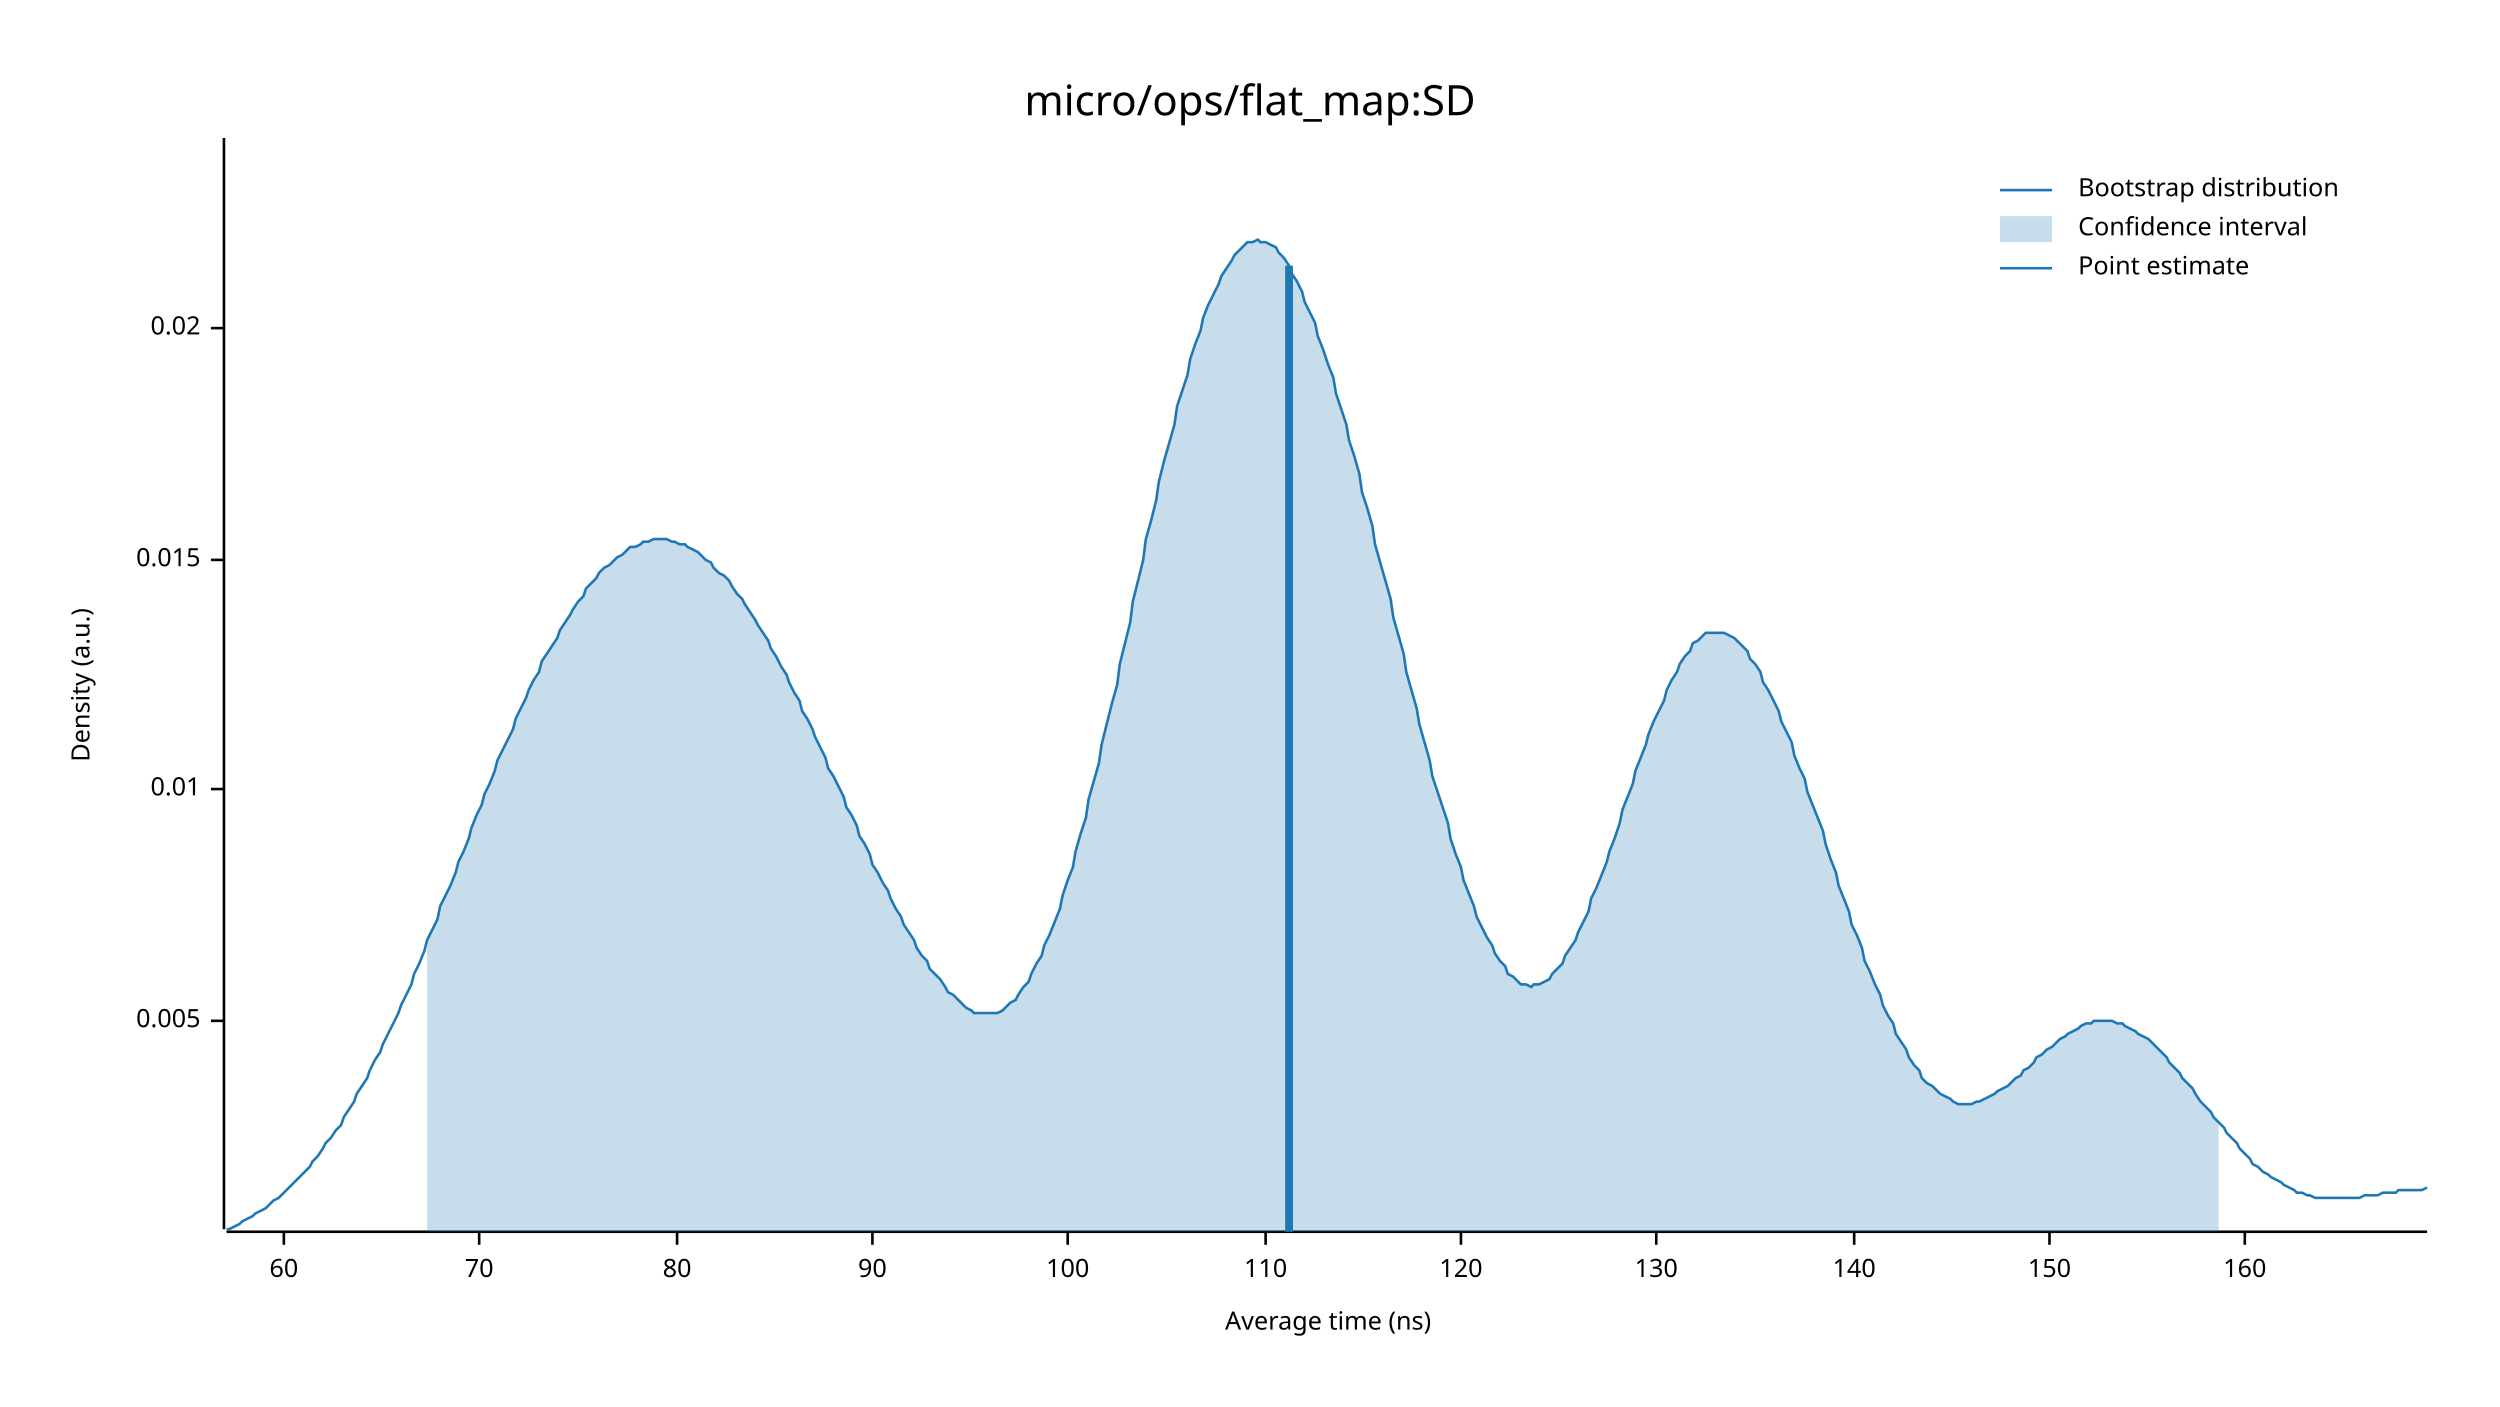
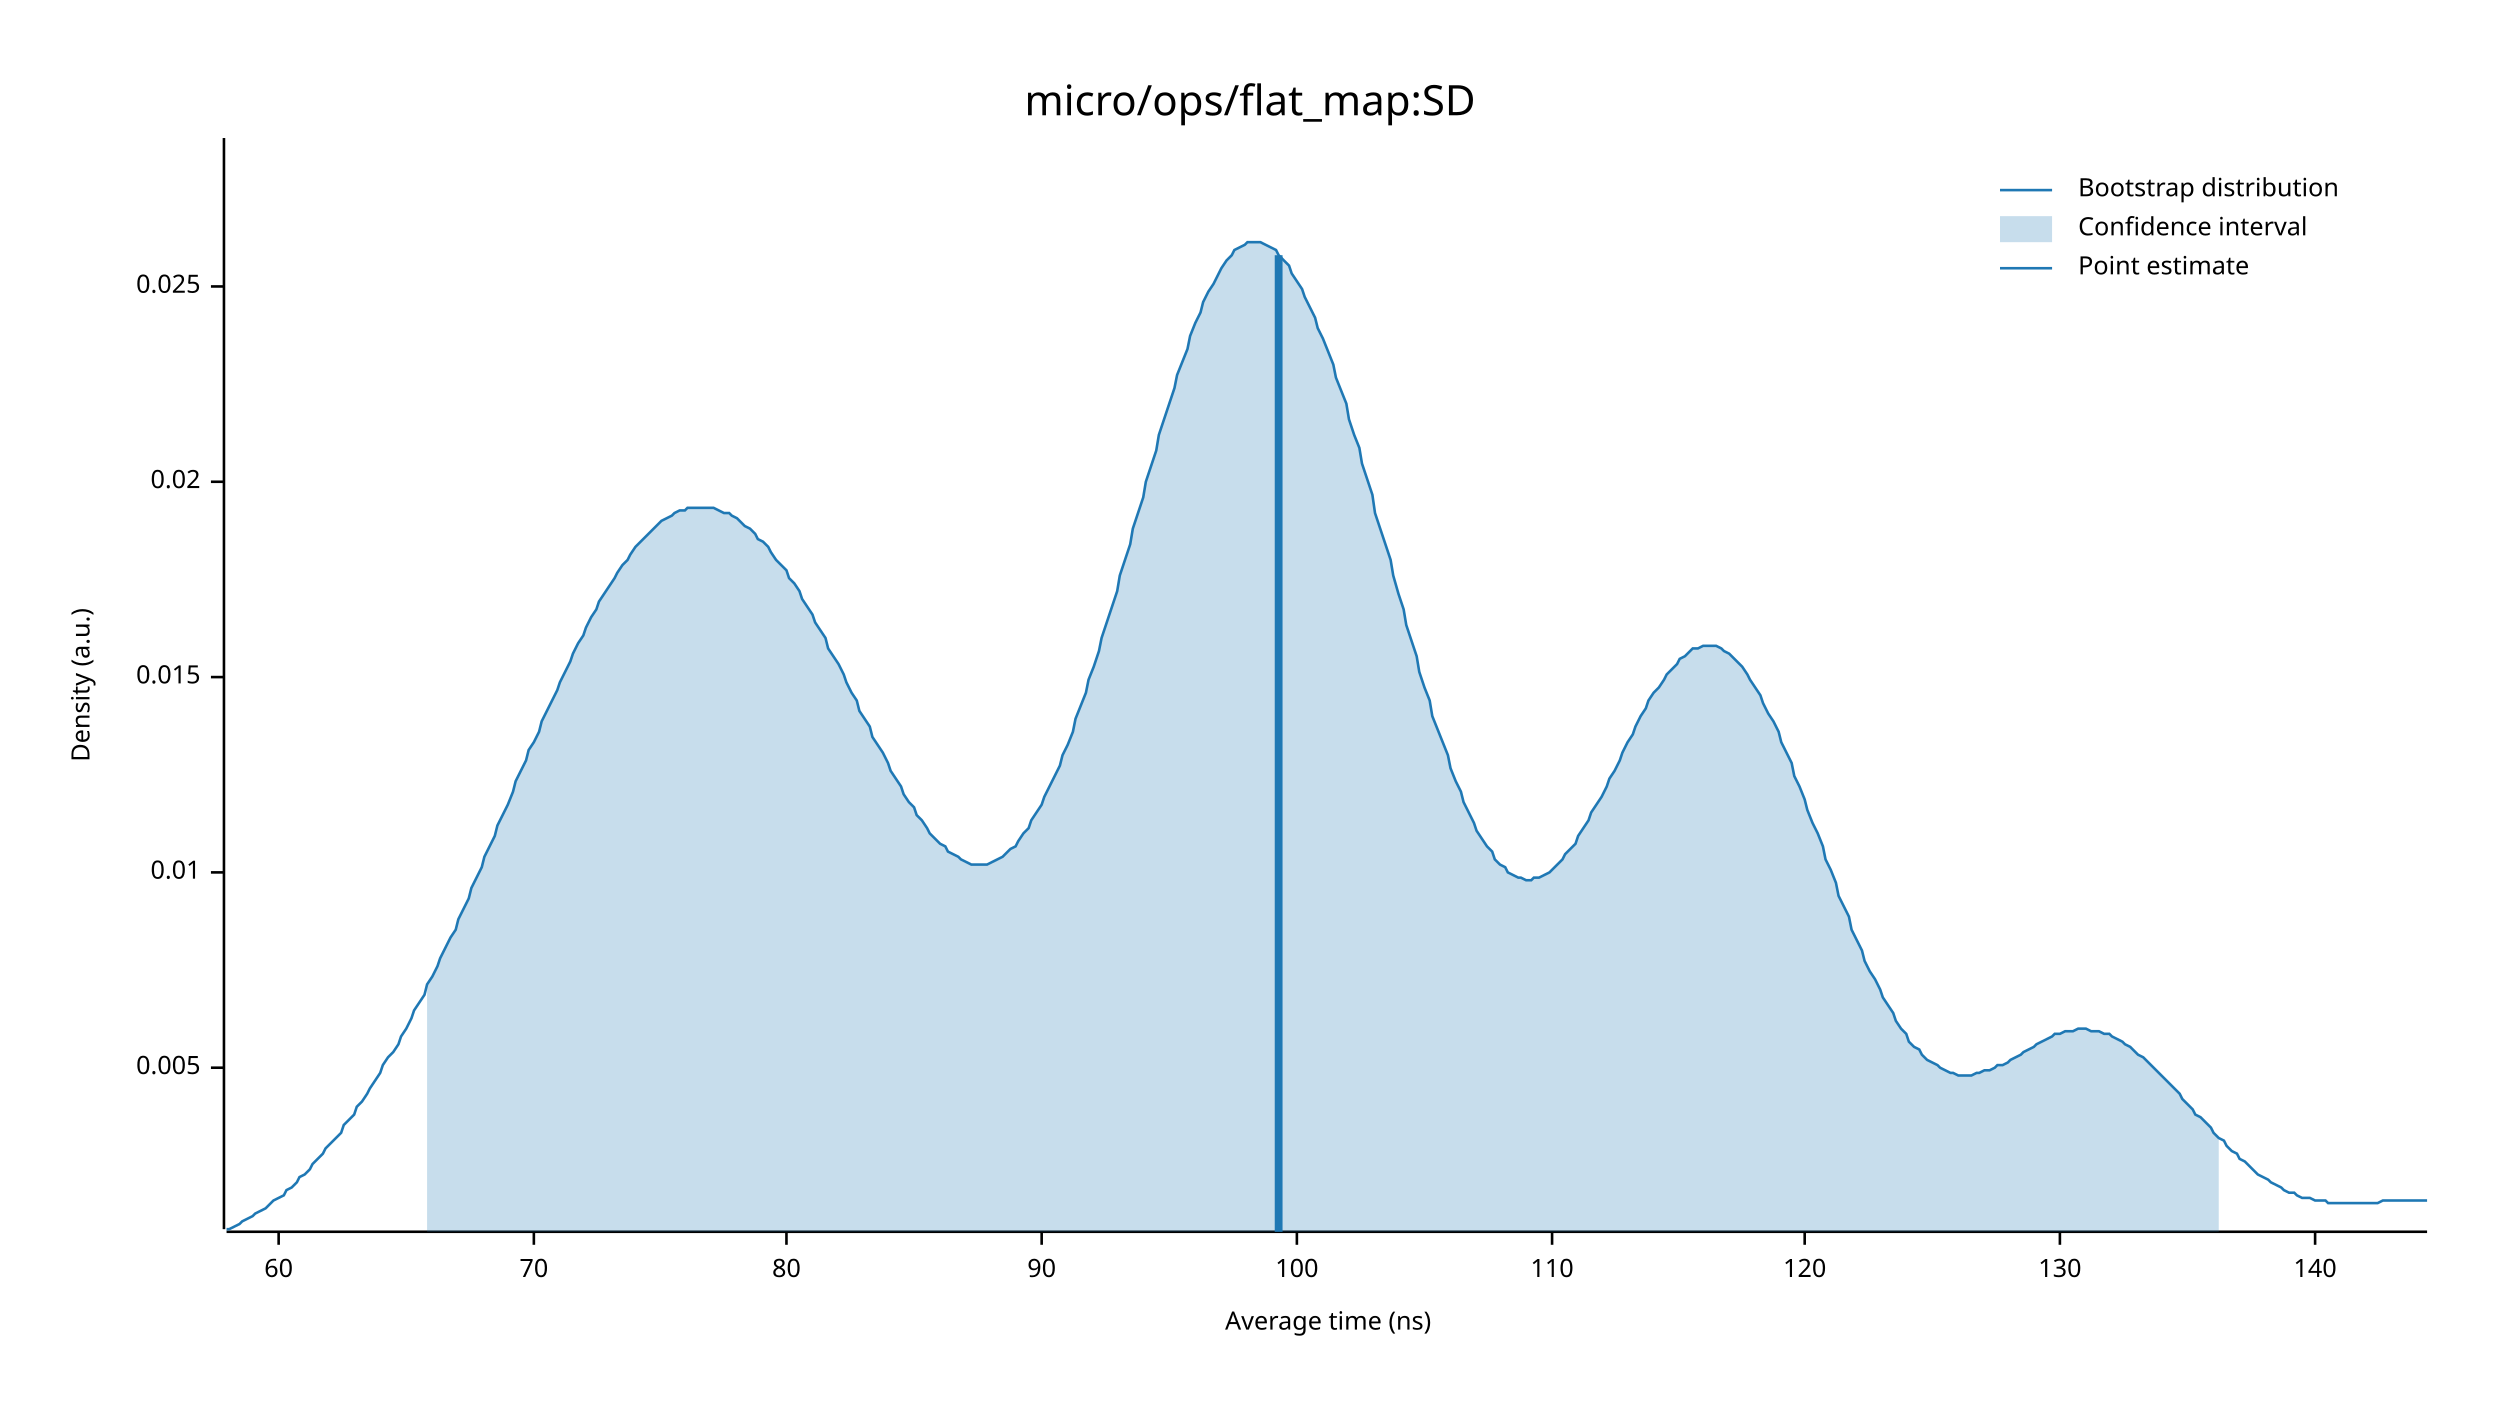
<svg xmlns="http://www.w3.org/2000/svg" width="960" height="540" viewBox="0 0 960 540">
  <text x="480" y="32" dy="0.76em" text-anchor="middle" font-family="sans-serif" font-size="16.129" opacity="1" fill="#000000">
micro/ops/flat_map:SD
</text>
  <text x="27" y="263" dy="0.76em" text-anchor="middle" font-family="sans-serif" font-size="9.677" opacity="1" fill="#000000" transform="rotate(270, 27, 263)">
Density (a.u.)
</text>
  <text x="510" y="513" dy="-0.5ex" text-anchor="middle" font-family="sans-serif" font-size="9.677" opacity="1" fill="#000000">
Average time (ns)
</text>
  <polyline fill="none" opacity="1" stroke="#000000" stroke-width="1" points="86,53 86,472 " />
-   <text x="77" y="392" dy="0.5ex" text-anchor="end" font-family="sans-serif" font-size="9.677" opacity="1" fill="#000000">
+   <text x="77" y="410" dy="0.5ex" text-anchor="end" font-family="sans-serif" font-size="9.677" opacity="1" fill="#000000">
0.005
</text>
-   <polyline fill="none" opacity="1" stroke="#000000" stroke-width="1" points="81,392 86,392 " />
-   <text x="77" y="303" dy="0.5ex" text-anchor="end" font-family="sans-serif" font-size="9.677" opacity="1" fill="#000000">
+   <polyline fill="none" opacity="1" stroke="#000000" stroke-width="1" points="81,410 86,410 " />
+   <text x="77" y="335" dy="0.5ex" text-anchor="end" font-family="sans-serif" font-size="9.677" opacity="1" fill="#000000">
0.01
</text>
-   <polyline fill="none" opacity="1" stroke="#000000" stroke-width="1" points="81,303 86,303 " />
-   <text x="77" y="215" dy="0.5ex" text-anchor="end" font-family="sans-serif" font-size="9.677" opacity="1" fill="#000000">
+   <polyline fill="none" opacity="1" stroke="#000000" stroke-width="1" points="81,335 86,335 " />
+   <text x="77" y="260" dy="0.5ex" text-anchor="end" font-family="sans-serif" font-size="9.677" opacity="1" fill="#000000">
0.015
</text>
-   <polyline fill="none" opacity="1" stroke="#000000" stroke-width="1" points="81,215 86,215 " />
-   <text x="77" y="126" dy="0.5ex" text-anchor="end" font-family="sans-serif" font-size="9.677" opacity="1" fill="#000000">
+   <polyline fill="none" opacity="1" stroke="#000000" stroke-width="1" points="81,260 86,260 " />
+   <text x="77" y="185" dy="0.5ex" text-anchor="end" font-family="sans-serif" font-size="9.677" opacity="1" fill="#000000">
0.02
</text>
-   <polyline fill="none" opacity="1" stroke="#000000" stroke-width="1" points="81,126 86,126 " />
+   <polyline fill="none" opacity="1" stroke="#000000" stroke-width="1" points="81,185 86,185 " />
+   <text x="77" y="110" dy="0.5ex" text-anchor="end" font-family="sans-serif" font-size="9.677" opacity="1" fill="#000000">
+ 0.025
+ </text>
+   <polyline fill="none" opacity="1" stroke="#000000" stroke-width="1" points="81,110 86,110 " />
  <polyline fill="none" opacity="1" stroke="#000000" stroke-width="1" points="87,473 932,473 " />
-   <text x="109" y="483" dy="0.76em" text-anchor="middle" font-family="sans-serif" font-size="9.677" opacity="1" fill="#000000">
+   <text x="107" y="483" dy="0.76em" text-anchor="middle" font-family="sans-serif" font-size="9.677" opacity="1" fill="#000000">
60
</text>
-   <polyline fill="none" opacity="1" stroke="#000000" stroke-width="1" points="109,473 109,478 " />
-   <text x="184" y="483" dy="0.76em" text-anchor="middle" font-family="sans-serif" font-size="9.677" opacity="1" fill="#000000">
+   <polyline fill="none" opacity="1" stroke="#000000" stroke-width="1" points="107,473 107,478 " />
+   <text x="205" y="483" dy="0.76em" text-anchor="middle" font-family="sans-serif" font-size="9.677" opacity="1" fill="#000000">
70
</text>
-   <polyline fill="none" opacity="1" stroke="#000000" stroke-width="1" points="184,473 184,478 " />
-   <text x="260" y="483" dy="0.76em" text-anchor="middle" font-family="sans-serif" font-size="9.677" opacity="1" fill="#000000">
+   <polyline fill="none" opacity="1" stroke="#000000" stroke-width="1" points="205,473 205,478 " />
+   <text x="302" y="483" dy="0.76em" text-anchor="middle" font-family="sans-serif" font-size="9.677" opacity="1" fill="#000000">
80
</text>
-   <polyline fill="none" opacity="1" stroke="#000000" stroke-width="1" points="260,473 260,478 " />
-   <text x="335" y="483" dy="0.76em" text-anchor="middle" font-family="sans-serif" font-size="9.677" opacity="1" fill="#000000">
+   <polyline fill="none" opacity="1" stroke="#000000" stroke-width="1" points="302,473 302,478 " />
+   <text x="400" y="483" dy="0.76em" text-anchor="middle" font-family="sans-serif" font-size="9.677" opacity="1" fill="#000000">
90
</text>
-   <polyline fill="none" opacity="1" stroke="#000000" stroke-width="1" points="335,473 335,478 " />
-   <text x="410" y="483" dy="0.76em" text-anchor="middle" font-family="sans-serif" font-size="9.677" opacity="1" fill="#000000">
+   <polyline fill="none" opacity="1" stroke="#000000" stroke-width="1" points="400,473 400,478 " />
+   <text x="498" y="483" dy="0.76em" text-anchor="middle" font-family="sans-serif" font-size="9.677" opacity="1" fill="#000000">
100
</text>
-   <polyline fill="none" opacity="1" stroke="#000000" stroke-width="1" points="410,473 410,478 " />
-   <text x="486" y="483" dy="0.76em" text-anchor="middle" font-family="sans-serif" font-size="9.677" opacity="1" fill="#000000">
+   <polyline fill="none" opacity="1" stroke="#000000" stroke-width="1" points="498,473 498,478 " />
+   <text x="596" y="483" dy="0.76em" text-anchor="middle" font-family="sans-serif" font-size="9.677" opacity="1" fill="#000000">
110
</text>
-   <polyline fill="none" opacity="1" stroke="#000000" stroke-width="1" points="486,473 486,478 " />
-   <text x="561" y="483" dy="0.76em" text-anchor="middle" font-family="sans-serif" font-size="9.677" opacity="1" fill="#000000">
+   <polyline fill="none" opacity="1" stroke="#000000" stroke-width="1" points="596,473 596,478 " />
+   <text x="693" y="483" dy="0.76em" text-anchor="middle" font-family="sans-serif" font-size="9.677" opacity="1" fill="#000000">
120
</text>
-   <polyline fill="none" opacity="1" stroke="#000000" stroke-width="1" points="561,473 561,478 " />
-   <text x="636" y="483" dy="0.76em" text-anchor="middle" font-family="sans-serif" font-size="9.677" opacity="1" fill="#000000">
+   <polyline fill="none" opacity="1" stroke="#000000" stroke-width="1" points="693,473 693,478 " />
+   <text x="791" y="483" dy="0.76em" text-anchor="middle" font-family="sans-serif" font-size="9.677" opacity="1" fill="#000000">
130
</text>
-   <polyline fill="none" opacity="1" stroke="#000000" stroke-width="1" points="636,473 636,478 " />
-   <text x="712" y="483" dy="0.76em" text-anchor="middle" font-family="sans-serif" font-size="9.677" opacity="1" fill="#000000">
+   <polyline fill="none" opacity="1" stroke="#000000" stroke-width="1" points="791,473 791,478 " />
+   <text x="889" y="483" dy="0.76em" text-anchor="middle" font-family="sans-serif" font-size="9.677" opacity="1" fill="#000000">
140
</text>
-   <polyline fill="none" opacity="1" stroke="#000000" stroke-width="1" points="712,473 712,478 " />
-   <text x="787" y="483" dy="0.76em" text-anchor="middle" font-family="sans-serif" font-size="9.677" opacity="1" fill="#000000">
- 150
- </text>
-   <polyline fill="none" opacity="1" stroke="#000000" stroke-width="1" points="787,473 787,478 " />
-   <text x="862" y="483" dy="0.76em" text-anchor="middle" font-family="sans-serif" font-size="9.677" opacity="1" fill="#000000">
- 160
- </text>
-   <polyline fill="none" opacity="1" stroke="#000000" stroke-width="1" points="862,473 862,478 " />
-   <polyline fill="none" opacity="1" stroke="#1F78B4" stroke-width="1" points="87,472 88,472 90,471 92,470 93,469 95,468 97,467 98,466 100,465 102,464 103,463 105,461 107,460 109,458 110,457 112,455 114,453 115,452 117,450 119,448 120,446 122,444 124,441 125,439 127,437 129,434 131,432 132,429 134,426 136,423 137,420 139,417 141,414 142,411 144,407 146,404 147,401 149,397 151,393 153,389 154,386 156,382 158,378 159,374 161,370 163,365 164,361 166,357 168,353 169,348 171,344 173,340 175,335 176,331 178,327 180,322 181,318 183,313 185,309 186,305 188,301 190,296 191,292 193,288 195,284 197,280 198,276 200,272 202,268 203,265 205,261 207,258 208,254 210,251 212,248 214,245 215,242 217,239 219,236 220,234 222,231 224,229 225,226 227,224 229,222 230,220 232,218 234,217 236,215 237,214 239,213 241,211 242,210 244,210 246,209 247,208 249,208 251,207 252,207 254,207 256,207 258,208 259,208 261,209 263,209 264,210 266,211 268,212 269,213 271,215 273,216 274,218 276,220 278,221 280,223 281,225 283,228 285,230 286,232 288,235 290,238 291,240 293,243 295,246 296,249 298,252 300,256 302,259 303,262 305,266 307,269 308,273 310,276 312,280 313,283 315,287 317,291 318,295 320,298 322,302 324,306 325,310 327,313 329,317 330,321 332,324 334,328 335,332 337,335 339,339 341,342 342,345 344,349 346,352 347,355 349,358 351,361 352,364 354,367 356,369 357,372 359,374 361,376 363,379 364,381 366,382 368,384 369,385 371,387 373,388 374,389 376,389 378,389 379,389 381,389 383,389 385,388 386,387 388,385 390,384 391,382 393,379 395,377 396,374 398,370 400,367 401,363 403,359 405,354 407,349 408,344 410,338 412,333 413,327 415,320 417,314 418,307 420,300 422,293 423,286 425,278 427,270 429,263 430,255 432,247 434,239 435,231 437,223 439,215 440,207 442,200 444,192 445,185 447,177 449,170 451,163 452,156 454,150 456,144 457,138 459,132 461,127 462,122 464,117 466,113 468,109 469,106 471,103 473,100 474,98 476,96 478,94 479,93 481,93 483,92 484,93 486,93 488,94 490,95 491,97 493,99 495,102 496,105 498,108 500,112 501,116 503,120 505,124 506,129 508,134 510,140 512,145 513,151 515,157 517,163 518,169 520,175 522,182 523,189 525,195 527,202 528,209 530,216 532,223 534,230 535,237 537,244 539,251 540,258 542,265 544,272 545,278 547,285 549,292 550,298 552,304 554,310 556,316 557,322 559,328 561,333 562,338 564,343 566,348 567,352 569,356 571,360 573,363 574,366 576,369 578,371 579,374 581,375 583,377 584,378 586,378 588,379 589,378 591,378 593,377 595,376 596,374 598,372 600,370 601,367 603,364 605,361 606,358 608,354 610,350 611,345 613,341 615,336 617,331 618,327 620,322 622,316 623,311 625,306 627,301 628,296 630,291 632,286 633,282 635,277 637,273 639,269 640,265 642,261 644,258 645,255 647,252 649,250 650,247 652,246 654,244 655,243 657,243 659,243 661,243 662,243 664,244 666,245 667,246 669,248 671,250 672,253 674,255 676,258 677,262 679,265 681,269 683,273 684,277 686,281 688,285 689,290 691,295 693,299 694,304 696,309 698,314 700,319 701,324 703,330 705,335 706,340 708,345 710,350 711,355 713,359 715,364 716,369 718,373 720,378 722,382 723,386 725,390 727,393 728,397 730,400 732,403 733,406 735,409 737,411 738,414 740,416 742,417 744,419 745,420 747,421 749,422 750,423 752,424 754,424 755,424 757,424 759,423 760,423 762,422 764,421 766,420 767,419 769,418 771,417 772,416 774,414 776,413 777,411 779,410 781,408 782,406 784,405 786,403 788,402 789,401 791,399 793,398 794,397 796,396 798,395 799,394 801,393 803,393 804,392 806,392 808,392 810,392 811,392 813,393 815,393 816,394 818,395 820,396 821,397 823,398 825,399 827,401 828,402 830,404 832,406 833,408 835,410 837,412 838,414 840,416 842,418 843,420 845,423 847,425 849,427 850,429 852,431 854,433 855,435 857,437 859,439 860,441 862,443 864,445 865,447 867,448 869,450 871,451 872,452 874,453 876,454 877,455 879,456 881,457 882,458 884,458 886,459 887,459 889,460 891,460 893,460 894,460 896,460 898,460 899,460 901,460 903,460 904,460 906,460 908,459 909,459 911,459 913,459 915,458 916,458 918,458 920,458 921,457 923,457 925,457 926,457 928,457 930,457 932,456 " />
-   <polygon opacity="0.25" fill="#1F78B4" points="164,361 166,357 168,353 169,348 171,344 173,340 175,335 176,331 178,327 180,322 181,318 183,313 185,309 186,305 188,301 190,296 191,292 193,288 195,284 197,280 198,276 200,272 202,268 203,265 205,261 207,258 208,254 210,251 212,248 214,245 215,242 217,239 219,236 220,234 222,231 224,229 225,226 227,224 229,222 230,220 232,218 234,217 236,215 237,214 239,213 241,211 242,210 244,210 246,209 247,208 249,208 251,207 252,207 254,207 256,207 258,208 259,208 261,209 263,209 264,210 266,211 268,212 269,213 271,215 273,216 274,218 276,220 278,221 280,223 281,225 283,228 285,230 286,232 288,235 290,238 291,240 293,243 295,246 296,249 298,252 300,256 302,259 303,262 305,266 307,269 308,273 310,276 312,280 313,283 315,287 317,291 318,295 320,298 322,302 324,306 325,310 327,313 329,317 330,321 332,324 334,328 335,332 337,335 339,339 341,342 342,345 344,349 346,352 347,355 349,358 351,361 352,364 354,367 356,369 357,372 359,374 361,376 363,379 364,381 366,382 368,384 369,385 371,387 373,388 374,389 376,389 378,389 379,389 381,389 383,389 385,388 386,387 388,385 390,384 391,382 393,379 395,377 396,374 398,370 400,367 401,363 403,359 405,354 407,349 408,344 410,338 412,333 413,327 415,320 417,314 418,307 420,300 422,293 423,286 425,278 427,270 429,263 430,255 432,247 434,239 435,231 437,223 439,215 440,207 442,200 444,192 445,185 447,177 449,170 451,163 452,156 454,150 456,144 457,138 459,132 461,127 462,122 464,117 466,113 468,109 469,106 471,103 473,100 474,98 476,96 478,94 479,93 481,93 483,92 484,93 486,93 488,94 490,95 491,97 493,99 495,102 496,105 498,108 500,112 501,116 503,120 505,124 506,129 508,134 510,140 512,145 513,151 515,157 517,163 518,169 520,175 522,182 523,189 525,195 527,202 528,209 530,216 532,223 534,230 535,237 537,244 539,251 540,258 542,265 544,272 545,278 547,285 549,292 550,298 552,304 554,310 556,316 557,322 559,328 561,333 562,338 564,343 566,348 567,352 569,356 571,360 573,363 574,366 576,369 578,371 579,374 581,375 583,377 584,378 586,378 588,379 589,378 591,378 593,377 595,376 596,374 598,372 600,370 601,367 603,364 605,361 606,358 608,354 610,350 611,345 613,341 615,336 617,331 618,327 620,322 622,316 623,311 625,306 627,301 628,296 630,291 632,286 633,282 635,277 637,273 639,269 640,265 642,261 644,258 645,255 647,252 649,250 650,247 652,246 654,244 655,243 657,243 659,243 661,243 662,243 664,244 666,245 667,246 669,248 671,250 672,253 674,255 676,258 677,262 679,265 681,269 683,273 684,277 686,281 688,285 689,290 691,295 693,299 694,304 696,309 698,314 700,319 701,324 703,330 705,335 706,340 708,345 710,350 711,355 713,359 715,364 716,369 718,373 720,378 722,382 723,386 725,390 727,393 728,397 730,400 732,403 733,406 735,409 737,411 738,414 740,416 742,417 744,419 745,420 747,421 749,422 750,423 752,424 754,424 755,424 757,424 759,423 760,423 762,422 764,421 766,420 767,419 769,418 771,417 772,416 774,414 776,413 777,411 779,410 781,408 782,406 784,405 786,403 788,402 789,401 791,399 793,398 794,397 796,396 798,395 799,394 801,393 803,393 804,392 806,392 808,392 810,392 811,392 813,393 815,393 816,394 818,395 820,396 821,397 823,398 825,399 827,401 828,402 830,404 832,406 833,408 835,410 837,412 838,414 840,416 842,418 843,420 845,423 847,425 849,427 850,429 852,431 852,473 164,473 " />
-   <polyline fill="none" opacity="1" stroke="#1F78B4" stroke-width="3" points="495,473 495,102 " />
+   <polyline fill="none" opacity="1" stroke="#000000" stroke-width="1" points="889,473 889,478 " />
+   <polyline fill="none" opacity="1" stroke="#1F78B4" stroke-width="1" points="87,472 88,472 90,471 92,470 93,469 95,468 97,467 98,466 100,465 102,464 103,463 105,461 107,460 109,459 110,457 112,456 114,454 115,452 117,451 119,449 120,447 122,445 124,443 125,441 127,439 129,437 131,435 132,432 134,430 136,428 137,425 139,423 141,420 142,418 144,415 146,412 147,409 149,406 151,404 153,401 154,398 156,395 158,391 159,388 161,385 163,382 164,378 166,375 168,371 169,368 171,364 173,360 175,357 176,353 178,349 180,345 181,341 183,337 185,333 186,329 188,325 190,321 191,317 193,313 195,309 197,304 198,300 200,296 202,292 203,288 205,285 207,281 208,277 210,273 212,269 214,265 215,262 217,258 219,254 220,251 222,247 224,244 225,241 227,237 229,234 230,231 232,228 234,225 236,222 237,220 239,217 241,215 242,213 244,210 246,208 247,207 249,205 251,203 252,202 254,200 256,199 258,198 259,197 261,196 263,196 264,195 266,195 268,195 269,195 271,195 273,195 274,195 276,196 278,197 280,197 281,198 283,199 285,201 286,202 288,203 290,205 291,207 293,208 295,210 296,212 298,215 300,217 302,219 303,222 305,224 307,227 308,230 310,233 312,236 313,239 315,242 317,245 318,249 320,252 322,255 324,259 325,262 327,266 329,269 330,273 332,276 334,279 335,283 337,286 339,289 341,293 342,296 344,299 346,302 347,305 349,308 351,310 352,313 354,315 356,318 357,320 359,322 361,324 363,325 364,327 366,328 368,329 369,330 371,331 373,332 374,332 376,332 378,332 379,332 381,331 383,330 385,329 386,328 388,326 390,325 391,323 393,320 395,318 396,315 398,312 400,309 401,306 403,302 405,298 407,294 408,290 410,286 412,281 413,276 415,271 417,266 418,261 420,256 422,250 423,245 425,239 427,233 429,227 430,221 432,215 434,209 435,203 437,197 439,191 440,185 442,179 444,173 445,167 447,161 449,155 451,149 452,144 454,139 456,134 457,129 459,124 461,120 462,116 464,112 466,109 468,105 469,103 471,100 473,98 474,96 476,95 478,94 479,93 481,93 483,93 484,93 486,94 488,95 490,96 491,98 493,100 495,102 496,105 498,108 500,111 501,114 503,118 505,122 506,126 508,130 510,135 512,140 513,145 515,150 517,155 518,161 520,167 522,172 523,178 525,184 527,190 528,197 530,203 532,209 534,215 535,221 537,228 539,234 540,240 542,246 544,252 545,258 547,264 549,269 550,275 552,280 554,285 556,290 557,295 559,300 561,304 562,308 564,312 566,316 567,319 569,322 571,325 573,327 574,330 576,332 578,333 579,335 581,336 583,337 584,337 586,338 588,338 589,337 591,337 593,336 595,335 596,334 598,332 600,330 601,328 603,326 605,324 606,321 608,318 610,315 611,312 613,309 615,306 617,302 618,299 620,296 622,292 623,289 625,285 627,282 628,279 630,275 632,272 633,269 635,266 637,264 639,261 640,259 642,257 644,255 645,253 647,252 649,250 650,249 652,249 654,248 655,248 657,248 659,248 661,249 662,250 664,251 666,253 667,254 669,256 671,259 672,261 674,264 676,267 677,270 679,274 681,277 683,281 684,285 686,289 688,293 689,298 691,302 693,307 694,311 696,316 698,320 700,325 701,330 703,334 705,339 706,344 708,348 710,352 711,357 713,361 715,365 716,369 718,373 720,376 722,380 723,383 725,386 727,389 728,392 730,395 732,397 733,400 735,402 737,403 738,405 740,407 742,408 744,409 745,410 747,411 749,412 750,412 752,413 754,413 755,413 757,413 759,412 760,412 762,411 764,411 766,410 767,409 769,409 771,408 772,407 774,406 776,405 777,404 779,403 781,402 782,401 784,400 786,399 788,398 789,397 791,397 793,396 794,396 796,396 798,395 799,395 801,395 803,396 804,396 806,396 808,397 810,397 811,398 813,399 815,400 816,401 818,402 820,404 821,405 823,406 825,408 827,410 828,411 830,413 832,415 833,416 835,418 837,420 838,422 840,424 842,426 843,428 845,429 847,431 849,433 850,435 852,437 854,438 855,440 857,442 859,443 860,445 862,446 864,448 865,449 867,451 869,452 871,453 872,454 874,455 876,456 877,457 879,458 881,458 882,459 884,460 886,460 887,460 889,461 891,461 893,461 894,462 896,462 898,462 899,462 901,462 903,462 904,462 906,462 908,462 909,462 911,462 913,462 915,461 916,461 918,461 920,461 921,461 923,461 925,461 926,461 928,461 930,461 932,461 " />
+   <polygon opacity="0.25" fill="#1F78B4" points="164,378 166,375 168,371 169,368 171,364 173,360 175,357 176,353 178,349 180,345 181,341 183,337 185,333 186,329 188,325 190,321 191,317 193,313 195,309 197,304 198,300 200,296 202,292 203,288 205,285 207,281 208,277 210,273 212,269 214,265 215,262 217,258 219,254 220,251 222,247 224,244 225,241 227,237 229,234 230,231 232,228 234,225 236,222 237,220 239,217 241,215 242,213 244,210 246,208 247,207 249,205 251,203 252,202 254,200 256,199 258,198 259,197 261,196 263,196 264,195 266,195 268,195 269,195 271,195 273,195 274,195 276,196 278,197 280,197 281,198 283,199 285,201 286,202 288,203 290,205 291,207 293,208 295,210 296,212 298,215 300,217 302,219 303,222 305,224 307,227 308,230 310,233 312,236 313,239 315,242 317,245 318,249 320,252 322,255 324,259 325,262 327,266 329,269 330,273 332,276 334,279 335,283 337,286 339,289 341,293 342,296 344,299 346,302 347,305 349,308 351,310 352,313 354,315 356,318 357,320 359,322 361,324 363,325 364,327 366,328 368,329 369,330 371,331 373,332 374,332 376,332 378,332 379,332 381,331 383,330 385,329 386,328 388,326 390,325 391,323 393,320 395,318 396,315 398,312 400,309 401,306 403,302 405,298 407,294 408,290 410,286 412,281 413,276 415,271 417,266 418,261 420,256 422,250 423,245 425,239 427,233 429,227 430,221 432,215 434,209 435,203 437,197 439,191 440,185 442,179 444,173 445,167 447,161 449,155 451,149 452,144 454,139 456,134 457,129 459,124 461,120 462,116 464,112 466,109 468,105 469,103 471,100 473,98 474,96 476,95 478,94 479,93 481,93 483,93 484,93 486,94 488,95 490,96 491,98 493,100 495,102 496,105 498,108 500,111 501,114 503,118 505,122 506,126 508,130 510,135 512,140 513,145 515,150 517,155 518,161 520,167 522,172 523,178 525,184 527,190 528,197 530,203 532,209 534,215 535,221 537,228 539,234 540,240 542,246 544,252 545,258 547,264 549,269 550,275 552,280 554,285 556,290 557,295 559,300 561,304 562,308 564,312 566,316 567,319 569,322 571,325 573,327 574,330 576,332 578,333 579,335 581,336 583,337 584,337 586,338 588,338 589,337 591,337 593,336 595,335 596,334 598,332 600,330 601,328 603,326 605,324 606,321 608,318 610,315 611,312 613,309 615,306 617,302 618,299 620,296 622,292 623,289 625,285 627,282 628,279 630,275 632,272 633,269 635,266 637,264 639,261 640,259 642,257 644,255 645,253 647,252 649,250 650,249 652,249 654,248 655,248 657,248 659,248 661,249 662,250 664,251 666,253 667,254 669,256 671,259 672,261 674,264 676,267 677,270 679,274 681,277 683,281 684,285 686,289 688,293 689,298 691,302 693,307 694,311 696,316 698,320 700,325 701,330 703,334 705,339 706,344 708,348 710,352 711,357 713,361 715,365 716,369 718,373 720,376 722,380 723,383 725,386 727,389 728,392 730,395 732,397 733,400 735,402 737,403 738,405 740,407 742,408 744,409 745,410 747,411 749,412 750,412 752,413 754,413 755,413 757,413 759,412 760,412 762,411 764,411 766,410 767,409 769,409 771,408 772,407 774,406 776,405 777,404 779,403 781,402 782,401 784,400 786,399 788,398 789,397 791,397 793,396 794,396 796,396 798,395 799,395 801,395 803,396 804,396 806,396 808,397 810,397 811,398 813,399 815,400 816,401 818,402 820,404 821,405 823,406 825,408 827,410 828,411 830,413 832,415 833,416 835,418 837,420 838,422 840,424 842,426 843,428 845,429 847,431 849,433 850,435 852,437 852,473 164,473 " />
+   <polyline fill="none" opacity="1" stroke="#1F78B4" stroke-width="3" points="491,473 491,98 " />
  <text x="798" y="68" dy="0.76em" text-anchor="start" font-family="sans-serif" font-size="9.677" opacity="1" fill="#000000">
Bootstrap distribution
</text>
  <text x="798" y="83" dy="0.76em" text-anchor="start" font-family="sans-serif" font-size="9.677" opacity="1" fill="#000000">
Confidence interval
</text>
  <text x="798" y="98" dy="0.76em" text-anchor="start" font-family="sans-serif" font-size="9.677" opacity="1" fill="#000000">
Point estimate
</text>
  <polyline fill="none" opacity="1" stroke="#1F78B4" stroke-width="1" points="768,73 788,73 " />
  <rect x="768" y="83" width="20" height="10" opacity="0.25" fill="#1F78B4" stroke="none" />
  <polyline fill="none" opacity="1" stroke="#1F78B4" stroke-width="1" points="768,103 788,103 " />
</svg>
